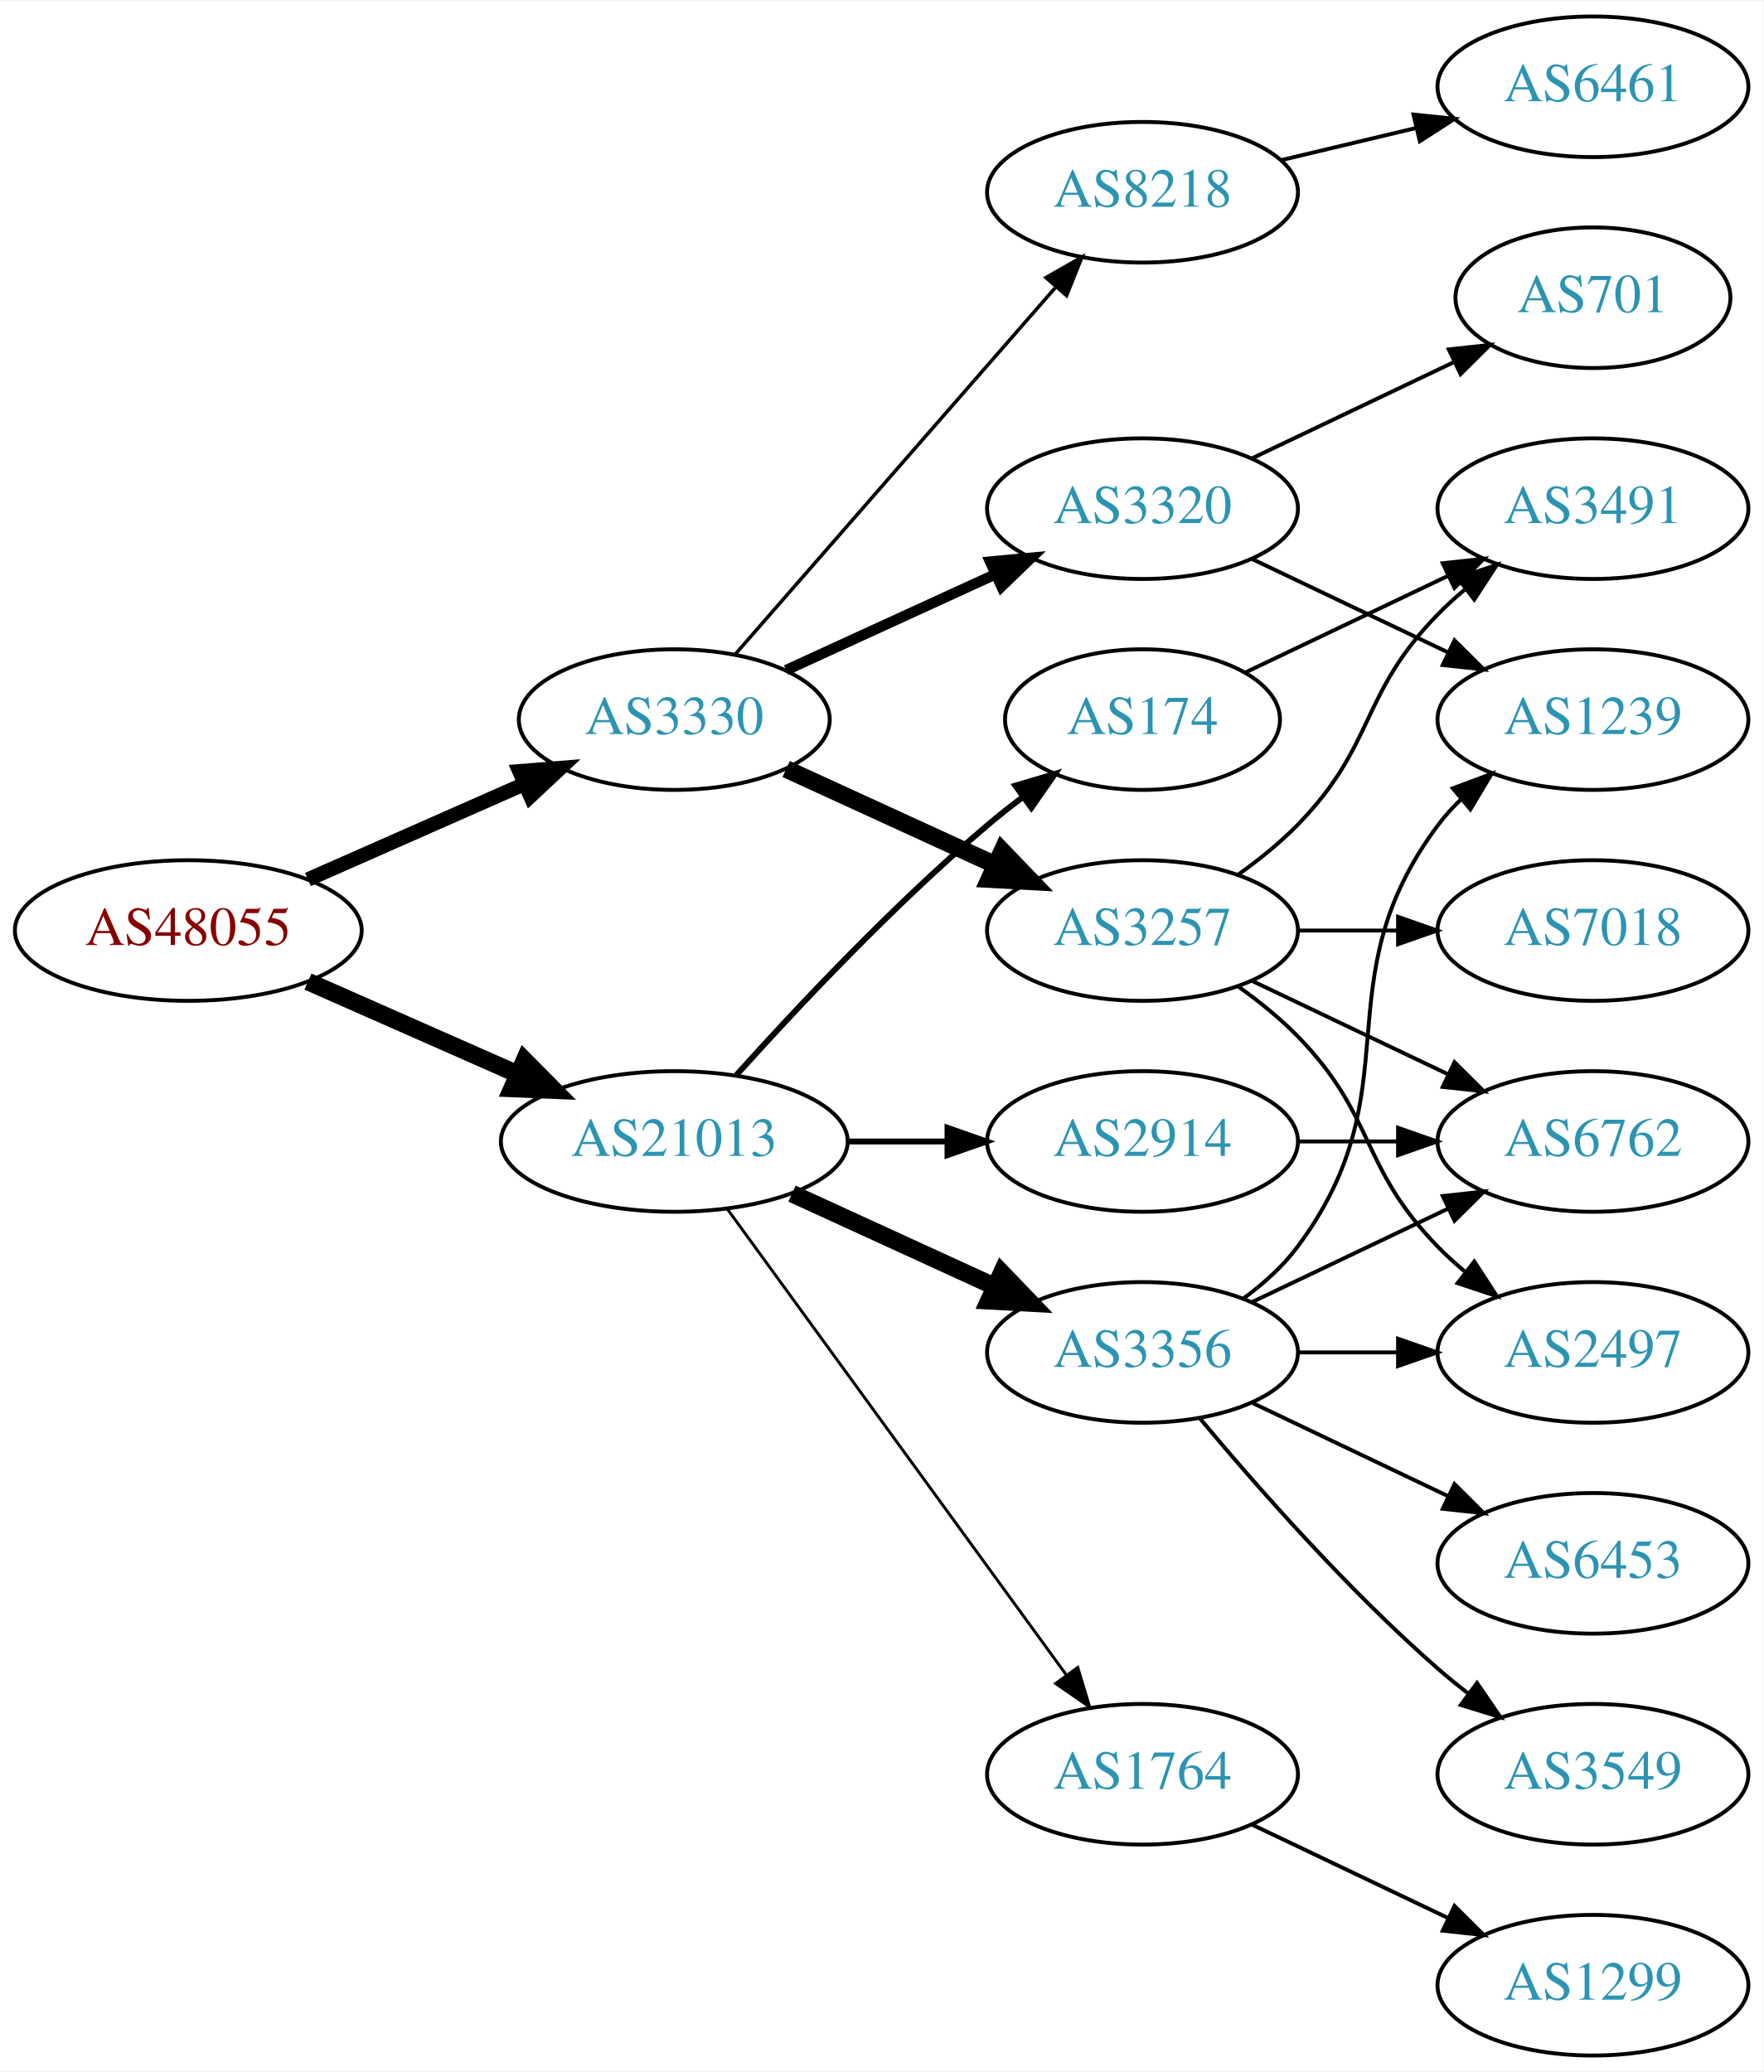
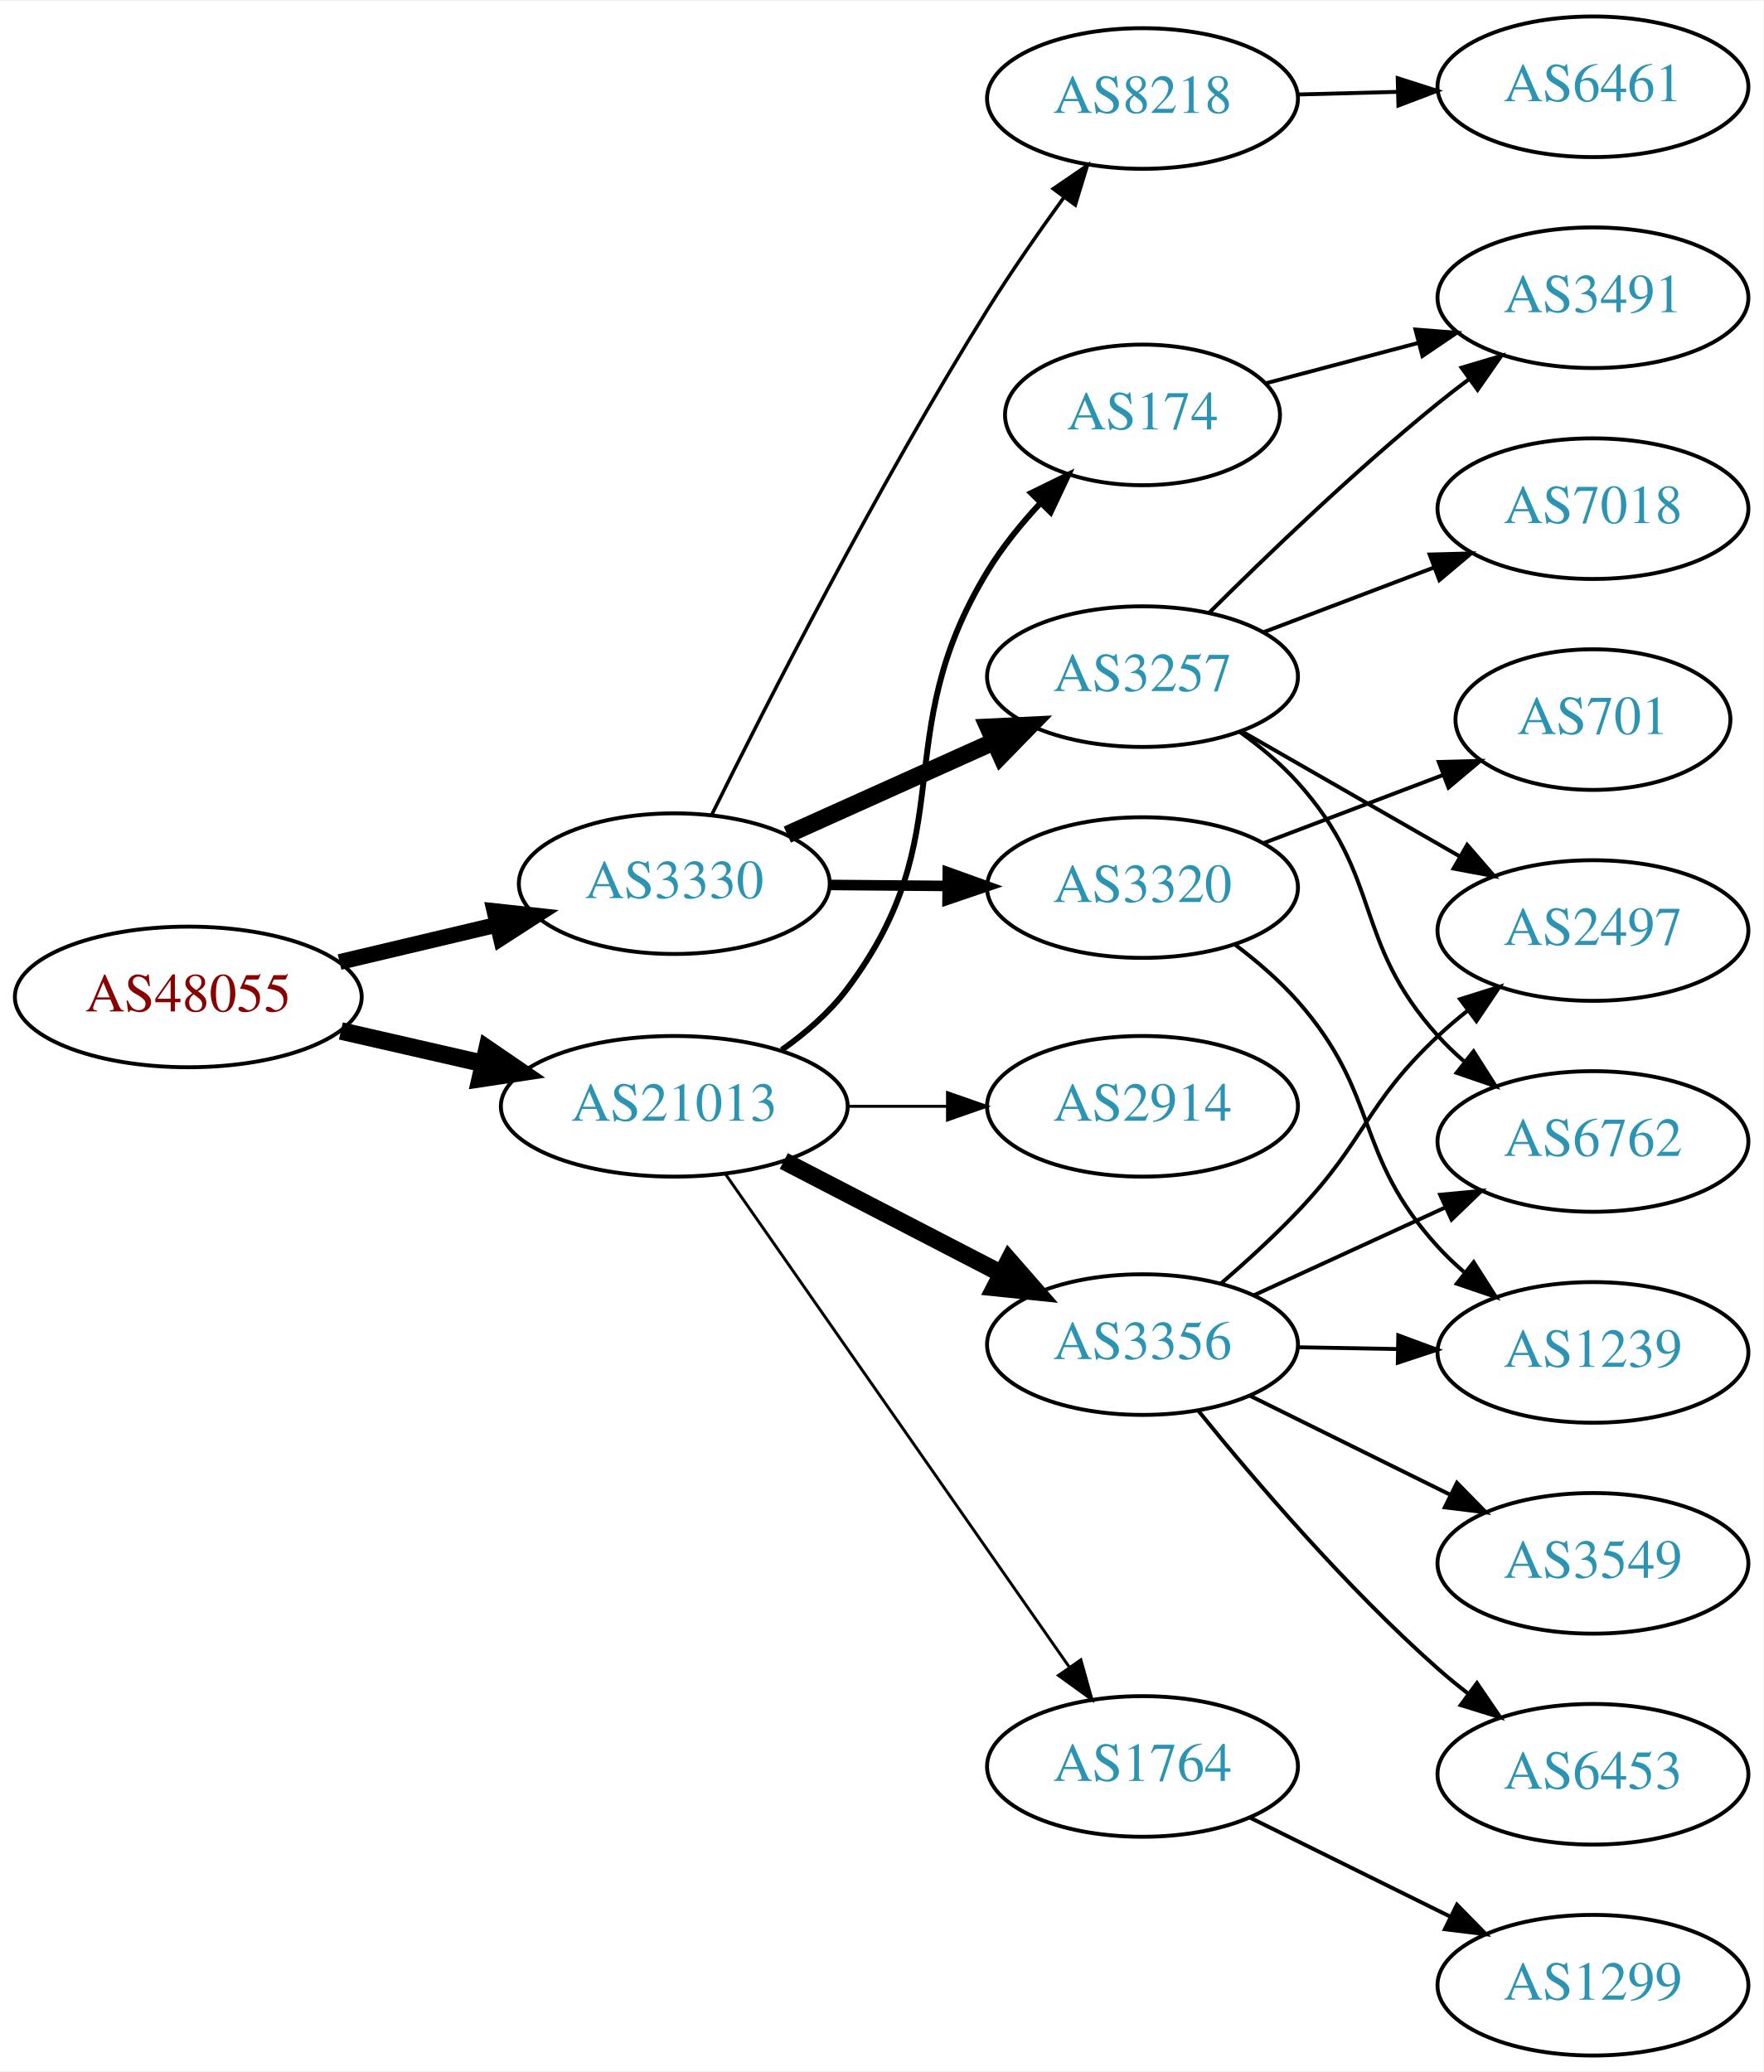
<svg xmlns="http://www.w3.org/2000/svg" xmlns:xlink="http://www.w3.org/1999/xlink" width="451pt" height="530pt" viewBox="0.00 0.00 451.37 530.00">
  <g id="graph0" class="graph" transform="scale(1 1) rotate(0) translate(4 526)">
    <polygon fill="white" stroke="none" points="-4,4 -4,-526 447.37,-526 447.37,4 -4,4" />
    <g id="node1" class="node">
      <g id="a_node1">
        <a xlink:href="/asn/48055" xlink:title="AS48055 ~ BDS-DC1 [AT]">
-           <ellipse fill="#ffffff" stroke="black" cx="44.196" cy="-288" rx="44.393" ry="18" />
-           <text text-anchor="middle" x="44.196" y="-284.3" font-family="Times,serif" font-size="14.00" fill="#880000">AS48055</text>
+           <ellipse fill="#ffffff" stroke="black" cx="44.196" cy="-271" rx="44.393" ry="18" />
+           <text text-anchor="middle" x="44.196" y="-267.3" font-family="Times,serif" font-size="14.00" fill="#880000">AS48055</text>
        </a>
      </g>
    </g>
    <g id="node2" class="node">
      <g id="a_node2">
        <a xlink:href="/asn/3330" xlink:title="AS3330 ~ Vienna, Austria [AT]">
-           <ellipse fill="#ffffff" stroke="black" cx="168.588" cy="-342" rx="39.794" ry="18" />
-           <text text-anchor="middle" x="168.588" y="-338.3" font-family="Times,serif" font-size="14.00" fill="#2c94b3">AS3330</text>
+           <ellipse fill="#ffffff" stroke="black" cx="168.588" cy="-300" rx="39.794" ry="18" />
+           <text text-anchor="middle" x="168.588" y="-296.3" font-family="Times,serif" font-size="14.00" fill="#2c94b3">AS3330</text>
        </a>
      </g>
    </g>
    <g id="edge1" class="edge">
-       <path fill="none" stroke="black" stroke-width="3.682" d="M74.824,-301.072C91.418,-308.393 112.278,-317.597 130.011,-325.421" />
-       <polygon fill="black" stroke="black" stroke-width="3.682" points="128.933,-328.77 139.495,-329.605 131.758,-322.366 128.933,-328.77" />
+       <path fill="none" stroke="black" stroke-width="4.05" d="M82.916,-279.938C95.678,-282.961 110.044,-286.365 123.27,-289.499" />
+       <polygon fill="black" stroke="black" stroke-width="4.05" points="122.568,-292.975 133.116,-291.832 124.202,-286.078 122.568,-292.975" />
    </g>
    <g id="node3" class="node">
      <g id="a_node3">
        <a xlink:href="/asn/21013" xlink:title="AS21013 ~ Wels, AT [AT]">
-           <ellipse fill="#ffffff" stroke="black" cx="168.588" cy="-234" rx="44.393" ry="18" />
-           <text text-anchor="middle" x="168.588" y="-230.3" font-family="Times,serif" font-size="14.00" fill="#2c94b3">AS21013</text>
+           <ellipse fill="#ffffff" stroke="black" cx="168.588" cy="-243" rx="44.393" ry="18" />
+           <text text-anchor="middle" x="168.588" y="-239.3" font-family="Times,serif" font-size="14.00" fill="#2c94b3">AS21013</text>
        </a>
      </g>
    </g>
    <g id="edge2" class="edge">
-       <path fill="none" stroke="black" stroke-width="4.5" d="M74.824,-274.928C90.941,-267.817 111.081,-258.931 128.473,-251.258" />
-       <polygon fill="black" stroke="black" stroke-width="4.5" points="130.249,-254.778 137.809,-247.139 127.071,-247.573 130.249,-254.778" />
+       <path fill="none" stroke="black" stroke-width="4.5" d="M83.251,-262.294C94.763,-259.66 107.558,-256.733 119.63,-253.972" />
+       <polygon fill="black" stroke="black" stroke-width="4.5" points="120.687,-257.769 129.557,-251.701 118.931,-250.092 120.687,-257.769" />
    </g>
    <g id="node4" class="node">
      <g id="a_node4">
        <a xlink:href="/asn/3320" xlink:title="AS3320 ~ DTAG [DE]">
-           <ellipse fill="#ffffff" stroke="black" cx="288.431" cy="-396" rx="39.794" ry="18" />
-           <text text-anchor="middle" x="288.431" y="-392.3" font-family="Times,serif" font-size="14.00" fill="#2c94b3">AS3320</text>
+           <ellipse fill="#ffffff" stroke="black" cx="288.431" cy="-299" rx="39.794" ry="18" />
+           <text text-anchor="middle" x="288.431" y="-295.3" font-family="Times,serif" font-size="14.00" fill="#2c94b3">AS3320</text>
        </a>
      </g>
    </g>
    <g id="edge3" class="edge">
-       <path fill="none" stroke="black" stroke-width="2.7" d="M197.217,-354.661C213.174,-361.973 233.445,-371.261 250.727,-379.181" />
-       <polygon fill="black" stroke="black" stroke-width="2.7" points="249.426,-382.435 259.975,-383.419 252.342,-376.071 249.426,-382.435" />
+       <path fill="none" stroke="black" stroke-width="2.7" d="M208.501,-299.67C218.054,-299.589 228.404,-299.501 238.367,-299.416" />
+       <polygon fill="black" stroke="black" stroke-width="2.7" points="238.589,-302.915 248.559,-299.33 238.53,-295.915 238.589,-302.915" />
    </g>
    <g id="node5" class="node">
      <g id="a_node5">
        <a xlink:href="/asn/3257" xlink:title="AS3257 ~ GTT [DE]">
-           <ellipse fill="#ffffff" stroke="black" cx="288.431" cy="-288" rx="39.794" ry="18" />
-           <text text-anchor="middle" x="288.431" y="-284.3" font-family="Times,serif" font-size="14.00" fill="#2c94b3">AS3257</text>
+           <ellipse fill="#ffffff" stroke="black" cx="288.431" cy="-353" rx="39.794" ry="18" />
+           <text text-anchor="middle" x="288.431" y="-349.3" font-family="Times,serif" font-size="14.00" fill="#2c94b3">AS3257</text>
        </a>
      </g>
    </g>
    <g id="edge4" class="edge">
-       <path fill="none" stroke="black" stroke-width="4.5" d="M197.217,-329.339C213.174,-322.027 233.445,-312.739 250.727,-304.819" />
-       <polygon fill="black" stroke="black" stroke-width="4.5" points="252.524,-308.327 259.975,-300.581 249.244,-301.168 252.524,-308.327" />
+       <path fill="none" stroke="black" stroke-width="4.5" d="M197.515,-312.56C213.365,-319.689 233.398,-328.699 250.53,-336.404" />
+       <polygon fill="black" stroke="black" stroke-width="4.5" points="248.969,-340.019 259.704,-340.53 252.199,-332.837 248.969,-340.019" />
    </g>
    <g id="node6" class="node">
      <g id="a_node6">
        <a xlink:href="/asn/8218" xlink:title="AS8218 ~ legacy Neotelecoms [FR]">
-           <ellipse fill="#ffffff" stroke="black" cx="288.431" cy="-477" rx="39.794" ry="18" />
-           <text text-anchor="middle" x="288.431" y="-473.3" font-family="Times,serif" font-size="14.00" fill="#2c94b3">AS8218</text>
+           <ellipse fill="#ffffff" stroke="black" cx="288.431" cy="-501" rx="39.794" ry="18" />
+           <text text-anchor="middle" x="288.431" y="-497.3" font-family="Times,serif" font-size="14.00" fill="#2c94b3">AS8218</text>
        </a>
      </g>
    </g>
    <g id="edge5" class="edge">
-       <path fill="none" stroke="black" stroke-width="0.9" d="M184.275,-358.825C204.851,-382.397 242.389,-425.4 266.062,-452.52" />
-       <polygon fill="black" stroke="black" stroke-width="0.9" points="263.716,-455.155 272.929,-460.387 268.99,-450.552 263.716,-455.155" />
+       <path fill="none" stroke="black" stroke-width="0.9" d="M178.159,-317.603C191.993,-345.602 220.557,-401.742 248.784,-447 254.795,-456.637 261.902,-466.853 268.373,-475.777" />
+       <polygon fill="black" stroke="black" stroke-width="0.9" points="265.582,-477.889 274.324,-483.874 271.222,-473.744 265.582,-477.889" />
    </g>
    <g id="node14" class="node">
      <g id="a_node14">
-         <a xlink:href="/asn/3356" xlink:title="AS3356 ~ Level 3 Parent, LLC [US]">
-           <ellipse fill="#ffffff" stroke="black" cx="288.431" cy="-180" rx="39.794" ry="18" />
-           <text text-anchor="middle" x="288.431" y="-176.3" font-family="Times,serif" font-size="14.00" fill="#2c94b3">AS3356</text>
+         <a xlink:href="/asn/3356" xlink:title="AS3356 ~ LEVEL3 [US]">
+           <ellipse fill="#ffffff" stroke="black" cx="288.431" cy="-182" rx="39.794" ry="18" />
+           <text text-anchor="middle" x="288.431" y="-178.3" font-family="Times,serif" font-size="14.00" fill="#2c94b3">AS3356</text>
        </a>
      </g>
    </g>
    <g id="edge13" class="edge">
-       <path fill="none" stroke="black" stroke-width="4.5" d="M198.718,-220.652C214.329,-213.498 233.727,-204.609 250.399,-196.97" />
-       <polygon fill="black" stroke="black" stroke-width="4.5" points="252.4,-200.384 259.851,-192.638 249.119,-193.225 252.4,-200.384" />
+       <path fill="none" stroke="black" stroke-width="4.5" d="M196.624,-229.005C213.173,-220.439 234.525,-209.386 252.366,-200.151" />
+       <polygon fill="black" stroke="black" stroke-width="4.5" points="254.261,-203.604 261.331,-195.51 250.641,-196.61 254.261,-203.604" />
    </g>
    <g id="node15" class="node">
      <g id="a_node15">
-         <a xlink:href="/asn/2914" xlink:title="AS2914 ~ NTT America, Inc. [US]">
-           <ellipse fill="#ffffff" stroke="black" cx="288.431" cy="-234" rx="39.794" ry="18" />
-           <text text-anchor="middle" x="288.431" y="-230.3" font-family="Times,serif" font-size="14.00" fill="#2c94b3">AS2914</text>
+         <a xlink:href="/asn/174" xlink:title="AS174 ~ Cogent Communications [US]">
+           <ellipse fill="#ffffff" stroke="black" cx="288.431" cy="-420" rx="35.194" ry="18" />
+           <text text-anchor="middle" x="288.431" y="-416.3" font-family="Times,serif" font-size="14.00" fill="#2c94b3">AS174</text>
        </a>
      </g>
    </g>
    <g id="edge14" class="edge">
-       <path fill="none" stroke="black" stroke-width="1.5" d="M212.799,-234C221.112,-234 229.875,-234 238.357,-234" />
-       <polygon fill="black" stroke="black" stroke-width="1.5" points="238.516,-237.5 248.516,-234 238.516,-230.5 238.516,-237.5" />
+       <path fill="none" stroke="black" stroke-width="1.5" d="M196.096,-257.441C202.24,-261.784 208.288,-267.013 212.784,-273 242.916,-313.12 222.714,-337.13 248.784,-380 252.492,-386.098 257.28,-392.008 262.216,-397.332" />
+       <polygon fill="black" stroke="black" stroke-width="1.5" points="259.931,-400 269.444,-404.665 264.916,-395.086 259.931,-400" />
    </g>
    <g id="node16" class="node">
      <g id="a_node16">
-         <a xlink:href="/asn/174" xlink:title="AS174 ~ Cogent Communications [US]">
-           <ellipse fill="#ffffff" stroke="black" cx="288.431" cy="-342" rx="35.194" ry="18" />
-           <text text-anchor="middle" x="288.431" y="-338.3" font-family="Times,serif" font-size="14.00" fill="#2c94b3">AS174</text>
+         <a xlink:href="/asn/1764" xlink:title="AS1764 ~ NEXTLAYER-AS [AT]">
+           <ellipse fill="#ffffff" stroke="black" cx="288.431" cy="-74" rx="39.794" ry="18" />
+           <text text-anchor="middle" x="288.431" y="-70.3" font-family="Times,serif" font-size="14.00" fill="#2c94b3">AS1764</text>
        </a>
      </g>
    </g>
    <g id="edge15" class="edge">
-       <path fill="none" stroke="black" stroke-width="1.5" d="M184.521,-251.044C199.847,-268.097 224.782,-294.65 248.784,-315 251.637,-317.418 254.702,-319.833 257.813,-322.169" />
-       <polygon fill="black" stroke="black" stroke-width="1.5" points="255.886,-325.095 266.041,-328.116 259.986,-319.422 255.886,-325.095" />
+       <path fill="none" stroke="black" stroke-width="0.75" d="M181.756,-225.551C202.681,-195.541 245.565,-134.041 269.777,-99.318" />
+       <polygon fill="black" stroke="black" stroke-width="0.75" points="272.656,-101.307 275.505,-91.103 266.914,-97.304 272.656,-101.307" />
    </g>
    <g id="node17" class="node">
      <g id="a_node17">
-         <a xlink:href="/asn/1764" xlink:title="AS1764 ~ NEXTLAYER-AS [AT]">
-           <ellipse fill="#ffffff" stroke="black" cx="288.431" cy="-72" rx="39.794" ry="18" />
-           <text text-anchor="middle" x="288.431" y="-68.3" font-family="Times,serif" font-size="14.00" fill="#2c94b3">AS1764</text>
+         <a xlink:href="/asn/2914" xlink:title="AS2914 ~ NTT America, Inc. [US]">
+           <ellipse fill="#ffffff" stroke="black" cx="288.431" cy="-243" rx="39.794" ry="18" />
+           <text text-anchor="middle" x="288.431" y="-239.3" font-family="Times,serif" font-size="14.00" fill="#2c94b3">AS2914</text>
        </a>
      </g>
    </g>
    <g id="edge16" class="edge">
-       <path fill="none" stroke="black" stroke-width="0.75" d="M182.199,-216.663C203.02,-188.04 244.683,-130.767 268.871,-97.514" />
-       <polygon fill="black" stroke="black" stroke-width="0.75" points="271.858,-99.358 274.91,-89.212 266.197,-95.24 271.858,-99.358" />
+       <path fill="none" stroke="black" stroke-width="0.75" d="M212.799,-243C221.112,-243 229.875,-243 238.357,-243" />
+       <polygon fill="black" stroke="black" stroke-width="0.75" points="238.516,-246.5 248.516,-243 238.516,-239.5 238.516,-246.5" />
    </g>
    <g id="node7" class="node">
      <g id="a_node7">
        <a xlink:href="/asn/701" xlink:title="AS701 ~ UUNET [US]">
-           <ellipse fill="#ffffff" stroke="black" cx="403.724" cy="-450" rx="35.194" ry="18" />
-           <text text-anchor="middle" x="403.724" y="-446.3" font-family="Times,serif" font-size="14.00" fill="#2c94b3">AS701</text>
+           <ellipse fill="#ffffff" stroke="black" cx="403.724" cy="-342" rx="35.194" ry="18" />
+           <text text-anchor="middle" x="403.724" y="-338.3" font-family="Times,serif" font-size="14.00" fill="#2c94b3">AS701</text>
        </a>
      </g>
    </g>
    <g id="edge6" class="edge">
-       <path fill="none" stroke="black" d="M316.567,-408.934C331.999,-416.29 351.485,-425.577 368.02,-433.459" />
-       <polygon fill="black" stroke="black" points="366.828,-436.768 377.361,-437.911 369.84,-430.449 366.828,-436.768" />
+       <path fill="none" stroke="black" d="M319.494,-310.41C333.583,-315.758 350.509,-322.182 365.408,-327.837" />
+       <polygon fill="black" stroke="black" points="364.265,-331.147 374.856,-331.423 366.749,-324.602 364.265,-331.147" />
    </g>
    <g id="node8" class="node">
      <g id="a_node8">
        <a xlink:href="/asn/1239" xlink:title="AS1239 ~ Sprint [US]">
-           <ellipse fill="#ffffff" stroke="black" cx="403.724" cy="-342" rx="39.794" ry="18" />
-           <text text-anchor="middle" x="403.724" y="-338.3" font-family="Times,serif" font-size="14.00" fill="#2c94b3">AS1239</text>
+           <ellipse fill="#ffffff" stroke="black" cx="403.724" cy="-180" rx="39.794" ry="18" />
+           <text text-anchor="middle" x="403.724" y="-176.3" font-family="Times,serif" font-size="14.00" fill="#2c94b3">AS1239</text>
        </a>
      </g>
    </g>
    <g id="edge7" class="edge">
-       <path fill="none" stroke="black" d="M316.567,-383.066C331.561,-375.919 350.382,-366.948 366.605,-359.215" />
-       <polygon fill="black" stroke="black" points="368.288,-362.291 375.809,-354.829 365.276,-355.972 368.288,-362.291" />
+       <path fill="none" stroke="black" d="M312.011,-284.472C317.651,-280.221 323.415,-275.283 328.077,-270 349.417,-245.821 342.331,-230.813 364.077,-207 366.095,-204.79 368.325,-202.661 370.665,-200.634" />
+       <polygon fill="black" stroke="black" points="373.194,-203.099 378.898,-194.171 368.871,-197.593 373.194,-203.099" />
    </g>
    <g id="node9" class="node">
      <g id="a_node9">
-         <a xlink:href="/asn/3491" xlink:title="AS3491 ~ PCCW Global, Inc. [US]">
-           <ellipse fill="#ffffff" stroke="black" cx="403.724" cy="-396" rx="39.794" ry="18" />
-           <text text-anchor="middle" x="403.724" y="-392.3" font-family="Times,serif" font-size="14.00" fill="#2c94b3">AS3491</text>
+         <a xlink:href="/asn/2497" xlink:title="AS2497 ~ Internet Initiative Japan Inc. [JP]">
+           <ellipse fill="#ffffff" stroke="black" cx="403.724" cy="-288" rx="39.794" ry="18" />
+           <text text-anchor="middle" x="403.724" y="-284.3" font-family="Times,serif" font-size="14.00" fill="#2c94b3">AS2497</text>
        </a>
      </g>
    </g>
    <g id="edge8" class="edge">
-       <path fill="none" stroke="black" d="M313.025,-302.389C318.281,-306.148 323.613,-310.437 328.077,-315 348.25,-335.617 343.905,-348.383 364.077,-369 366.17,-371.139 368.453,-373.218 370.83,-375.21" />
-       <polygon fill="black" stroke="black" points="369.074,-378.275 379.13,-381.611 373.349,-372.732 369.074,-378.275" />
+       <path fill="none" stroke="black" d="M313.735,-339.056C330.013,-329.717 351.649,-317.303 369.511,-307.055" />
+       <polygon fill="black" stroke="black" points="371.528,-309.933 378.46,-301.921 368.044,-303.862 371.528,-309.933" />
    </g>
    <g id="node10" class="node">
      <g id="a_node10">
+         <a xlink:href="/asn/7018" xlink:title="AS7018 ~ AT&amp;T Services, Inc. [US]">
+           <ellipse fill="#ffffff" stroke="black" cx="403.724" cy="-396" rx="39.794" ry="18" />
+           <text text-anchor="middle" x="403.724" y="-392.3" font-family="Times,serif" font-size="14.00" fill="#2c94b3">AS7018</text>
+         </a>
+       </g>
+     </g>
+     <g id="edge9" class="edge">
+       <path fill="none" stroke="black" d="M319.494,-364.41C332.809,-369.464 348.66,-375.48 362.937,-380.899" />
+       <polygon fill="black" stroke="black" points="361.929,-384.26 372.52,-384.536 364.413,-377.716 361.929,-384.26" />
+     </g>
+     <g id="node11" class="node">
+       <g id="a_node11">
+         <a xlink:href="/asn/3491" xlink:title="AS3491 ~ PCCW Global, Inc. [US]">
+           <ellipse fill="#ffffff" stroke="black" cx="403.724" cy="-450" rx="39.794" ry="18" />
+           <text text-anchor="middle" x="403.724" y="-446.3" font-family="Times,serif" font-size="14.00" fill="#2c94b3">AS3491</text>
+         </a>
+       </g>
+     </g>
+     <g id="edge10" class="edge">
+       <path fill="none" stroke="black" d="M305.419,-369.274C320.133,-383.933 342.83,-405.763 364.077,-423 366.62,-425.063 369.311,-427.14 372.043,-429.177" />
+       <polygon fill="black" stroke="black" points="370.097,-432.088 380.251,-435.111 374.198,-426.416 370.097,-432.088" />
+     </g>
+     <g id="node12" class="node">
+       <g id="a_node12">
        <a xlink:href="/asn/6762" xlink:title="AS6762 ~ TELECOM ITALIA SPARKLE S.p.A. [IT]">
          <ellipse fill="#ffffff" stroke="black" cx="403.724" cy="-234" rx="39.794" ry="18" />
          <text text-anchor="middle" x="403.724" y="-230.3" font-family="Times,serif" font-size="14.00" fill="#2c94b3">AS6762</text>
        </a>
      </g>
    </g>
-     <g id="edge9" class="edge">
-       <path fill="none" stroke="black" d="M316.567,-275.066C331.561,-267.919 350.382,-258.948 366.605,-251.215" />
-       <polygon fill="black" stroke="black" points="368.288,-254.291 375.809,-246.829 365.276,-247.972 368.288,-254.291" />
-     </g>
-     <g id="node11" class="node">
-       <g id="a_node11">
-         <a xlink:href="/asn/7018" xlink:title="AS7018 ~ AT&amp;T Services, Inc. [US]">
-           <ellipse fill="#ffffff" stroke="black" cx="403.724" cy="-288" rx="39.794" ry="18" />
-           <text text-anchor="middle" x="403.724" y="-284.3" font-family="Times,serif" font-size="14.00" fill="#2c94b3">AS7018</text>
-         </a>
-       </g>
-     </g>
-     <g id="edge10" class="edge">
-       <path fill="none" stroke="black" d="M328.103,-288C336.306,-288 345.07,-288 353.602,-288" />
-       <polygon fill="black" stroke="black" points="353.841,-291.5 363.841,-288 353.841,-284.5 353.841,-291.5" />
-     </g>
-     <g id="node12" class="node">
-       <g id="a_node12">
-         <a xlink:href="/asn/2497" xlink:title="AS2497 ~ Internet Initiative Japan Inc. [JP]">
-           <ellipse fill="#ffffff" stroke="black" cx="403.724" cy="-180" rx="39.794" ry="18" />
-           <text text-anchor="middle" x="403.724" y="-176.3" font-family="Times,serif" font-size="14.00" fill="#2c94b3">AS2497</text>
-         </a>
-       </g>
-     </g>
    <g id="edge11" class="edge">
-       <path fill="none" stroke="black" d="M313.025,-273.611C318.281,-269.852 323.613,-265.563 328.077,-261 348.25,-240.383 343.905,-227.617 364.077,-207 366.17,-204.861 368.453,-202.782 370.83,-200.79" />
-       <polygon fill="black" stroke="black" points="373.349,-203.268 379.13,-194.389 369.074,-197.725 373.349,-203.268" />
+       <path fill="none" stroke="black" d="M313.302,-338.871C318.547,-335.102 323.804,-330.743 328.077,-326 350.183,-301.466 341.972,-285.534 364.077,-261 366.08,-258.777 368.3,-256.638 370.633,-254.605" />
+       <polygon fill="black" stroke="black" points="373.163,-257.067 378.852,-248.129 368.831,-251.568 373.163,-257.067" />
    </g>
    <g id="node13" class="node">
      <g id="a_node13">
        <a xlink:href="/asn/6461" xlink:title="AS6461 ~ Zayo Bandwidth [US]">
          <ellipse fill="#ffffff" stroke="black" cx="403.724" cy="-504" rx="39.794" ry="18" />
          <text text-anchor="middle" x="403.724" y="-500.3" font-family="Times,serif" font-size="14.00" fill="#2c94b3">AS6461</text>
        </a>
      </g>
    </g>
    <g id="edge12" class="edge">
-       <path fill="none" stroke="black" d="M324.038,-485.248C334.909,-487.838 347.064,-490.735 358.506,-493.462" />
-       <polygon fill="black" stroke="black" points="357.789,-496.889 368.328,-495.803 359.412,-490.08 357.789,-496.889" />
+       <path fill="none" stroke="black" d="M328.103,-502.024C336.306,-502.241 345.07,-502.473 353.602,-502.699" />
+       <polygon fill="black" stroke="black" points="353.752,-506.204 363.841,-502.97 353.937,-499.207 353.752,-506.204" />
    </g>
    <g id="edge19" class="edge">
-       <path fill="none" stroke="black" d="M314.362,-193.882C319.438,-197.611 324.356,-202.016 328.077,-207 358.349,-247.542 333.806,-274.458 364.077,-315 365.822,-317.336 367.829,-319.545 369.992,-321.617" />
-       <polygon fill="black" stroke="black" points="367.87,-324.405 377.793,-328.118 372.352,-319.027 367.87,-324.405" />
+       <path fill="none" stroke="black" d="M328.103,-181.317C336.306,-181.172 345.07,-181.018 353.602,-180.867" />
+       <polygon fill="black" stroke="black" points="353.905,-184.362 363.841,-180.686 353.781,-177.364 353.905,-184.362" />
+     </g>
+     <g id="edge18" class="edge">
+       <path fill="none" stroke="black" d="M308.514,-197.627C314.951,-203.197 322.031,-209.664 328.077,-216 345.759,-234.529 345.388,-243.487 364.077,-261 366.466,-263.239 369.052,-265.437 371.715,-267.553" />
+       <polygon fill="black" stroke="black" points="369.711,-270.424 379.815,-273.611 373.904,-264.819 369.711,-270.424" />
    </g>
    <g id="edge21" class="edge">
-       <path fill="none" stroke="black" d="M316.567,-192.934C331.561,-200.081 350.382,-209.052 366.605,-216.785" />
-       <polygon fill="black" stroke="black" points="365.276,-220.028 375.809,-221.171 368.288,-213.709 365.276,-220.028" />
-     </g>
-     <g id="edge18" class="edge">
-       <path fill="none" stroke="black" d="M328.103,-180C336.306,-180 345.07,-180 353.602,-180" />
-       <polygon fill="black" stroke="black" points="353.841,-183.5 363.841,-180 353.841,-176.5 353.841,-183.5" />
+       <path fill="none" stroke="black" d="M316.856,-194.588C331.636,-201.372 350.072,-209.834 366.068,-217.176" />
+       <polygon fill="black" stroke="black" points="364.61,-220.357 375.159,-221.348 367.53,-213.995 364.61,-220.357" />
    </g>
    <g id="node18" class="node">
      <g id="a_node18">
        <a xlink:href="/asn/3549" xlink:title="AS3549 ~ Level 3 Parent, LLC [US]">
-           <ellipse fill="#ffffff" stroke="black" cx="403.724" cy="-72" rx="39.794" ry="18" />
-           <text text-anchor="middle" x="403.724" y="-68.3" font-family="Times,serif" font-size="14.00" fill="#2c94b3">AS3549</text>
+           <ellipse fill="#ffffff" stroke="black" cx="403.724" cy="-126" rx="39.794" ry="18" />
+           <text text-anchor="middle" x="403.724" y="-122.3" font-family="Times,serif" font-size="14.00" fill="#2c94b3">AS3549</text>
        </a>
      </g>
    </g>
    <g id="edge17" class="edge">
-       <path fill="none" stroke="black" d="M303.061,-163.183C317.343,-146.071 340.89,-119.255 364.077,-99 366.543,-96.846 369.182,-94.706 371.879,-92.628" />
-       <polygon fill="black" stroke="black" points="374.052,-95.375 380.033,-86.63 369.904,-89.736 374.052,-95.375" />
+       <path fill="none" stroke="black" d="M315.993,-168.87C331.192,-161.358 350.461,-151.833 366.975,-143.67" />
+       <polygon fill="black" stroke="black" points="368.914,-146.616 376.328,-139.047 365.812,-140.341 368.914,-146.616" />
    </g>
    <g id="node19" class="node">
      <g id="a_node19">
        <a xlink:href="/asn/6453" xlink:title="AS6453 ~ TATA COMMUNICATIONS (AMERICA) INC [US]">
-           <ellipse fill="#ffffff" stroke="black" cx="403.724" cy="-126" rx="39.794" ry="18" />
-           <text text-anchor="middle" x="403.724" y="-122.3" font-family="Times,serif" font-size="14.00" fill="#2c94b3">AS6453</text>
+           <ellipse fill="#ffffff" stroke="black" cx="403.724" cy="-72" rx="39.794" ry="18" />
+           <text text-anchor="middle" x="403.724" y="-68.3" font-family="Times,serif" font-size="14.00" fill="#2c94b3">AS6453</text>
        </a>
      </g>
    </g>
    <g id="edge20" class="edge">
-       <path fill="none" stroke="black" d="M316.567,-167.066C331.561,-159.919 350.382,-150.948 366.605,-143.215" />
-       <polygon fill="black" stroke="black" points="368.288,-146.291 375.809,-138.829 365.276,-139.972 368.288,-146.291" />
-     </g>
-     <g id="edge22" class="edge">
-       <path fill="none" stroke="black" d="M328.103,-234C336.306,-234 345.07,-234 353.602,-234" />
-       <polygon fill="black" stroke="black" points="353.841,-237.5 363.841,-234 353.841,-230.5 353.841,-237.5" />
-     </g>
-     <g id="edge24" class="edge">
-       <path fill="none" stroke="black" d="M314.856,-354.119C330.159,-361.413 349.882,-370.814 366.764,-378.86" />
-       <polygon fill="black" stroke="black" points="365.271,-382.026 375.804,-383.169 368.283,-375.707 365.271,-382.026" />
+       <path fill="none" stroke="black" d="M302.72,-165.059C316.913,-147.511 340.558,-119.798 364.077,-99 366.53,-96.831 369.159,-94.681 371.851,-92.597" />
+       <polygon fill="black" stroke="black" points="374.027,-95.341 379.996,-86.587 369.871,-89.708 374.027,-95.341" />
+     </g>
+     <g id="edge23" class="edge">
+       <path fill="none" stroke="black" d="M320.09,-428.118C332.1,-431.299 346.101,-435.006 359.128,-438.456" />
+       <polygon fill="black" stroke="black" points="358.288,-441.854 368.851,-441.03 360.08,-435.087 358.288,-441.854" />
    </g>
    <g id="node20" class="node">
      <g id="a_node20">
        <a xlink:href="/asn/1299" xlink:title="AS1299 ~ Telia Carrier [EU]">
          <ellipse fill="#ffffff" stroke="black" cx="403.724" cy="-18" rx="39.794" ry="18" />
          <text text-anchor="middle" x="403.724" y="-14.3" font-family="Times,serif" font-size="14.00" fill="#2c94b3">AS1299</text>
        </a>
      </g>
    </g>
-     <g id="edge23" class="edge">
-       <path fill="none" stroke="black" d="M316.567,-59.066C331.561,-51.919 350.382,-42.948 366.605,-35.215" />
-       <polygon fill="black" stroke="black" points="368.288,-38.291 375.809,-30.829 365.276,-31.972 368.288,-38.291" />
+     <g id="edge22" class="edge">
+       <path fill="none" stroke="black" d="M315.993,-60.87C331.192,-53.358 350.461,-43.833 366.975,-35.67" />
+       <polygon fill="black" stroke="black" points="368.914,-38.616 376.328,-31.047 365.812,-32.341 368.914,-38.616" />
    </g>
  </g>
</svg>
